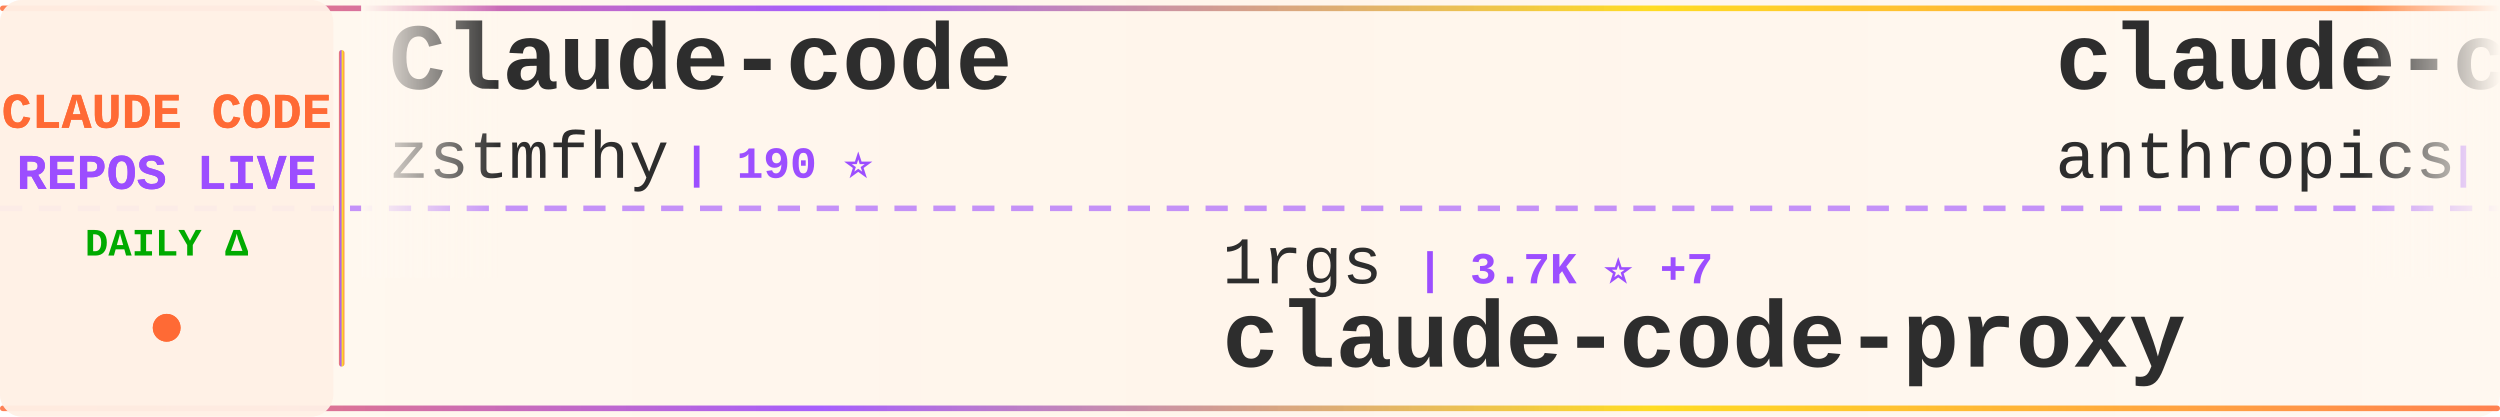
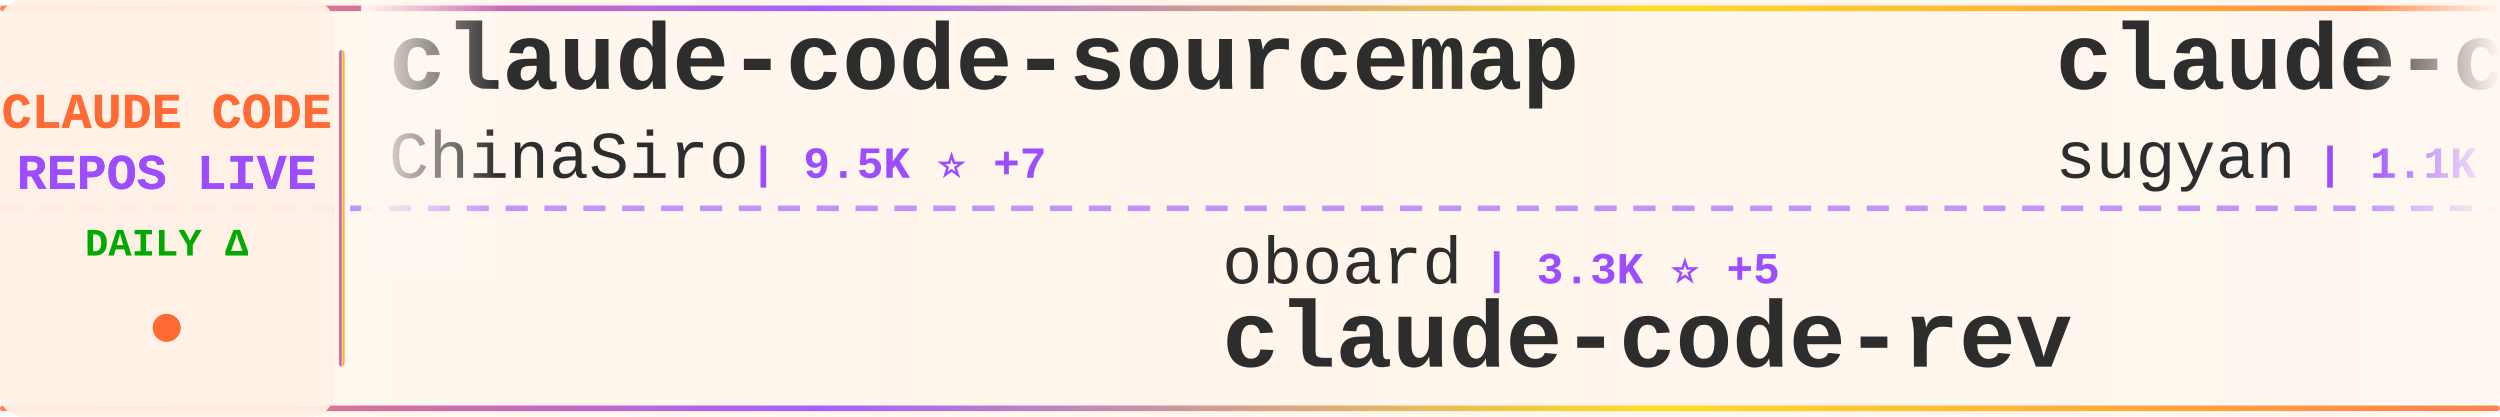
<svg xmlns="http://www.w3.org/2000/svg" width="900" height="150">
  <defs>
    <linearGradient id="tickerBg" x1="0%" y1="0%" x2="100%" y2="0%">
      <stop offset="0%" style="stop-color:#fff8f0;stop-opacity:0.98" />
      <stop offset="50%" style="stop-color:#fff5eb;stop-opacity:1" />
      <stop offset="100%" style="stop-color:#fff8f0;stop-opacity:0.98" />
    </linearGradient>
    <linearGradient id="borderGrad" x1="0%" y1="0%" x2="100%" y2="0%">
      <stop offset="0%" style="stop-color:#FF6B35;stop-opacity:0.85">
        <animate attributeName="stop-opacity" values="0.85;1;0.85" dur="2s" repeatCount="indefinite" />
      </stop>
      <stop offset="33%" style="stop-color:#9C4EFF;stop-opacity:0.9">
        <animate attributeName="stop-opacity" values="0.9;1;0.9" dur="2.2s" repeatCount="indefinite" />
      </stop>
      <stop offset="66%" style="stop-color:#FFD700;stop-opacity:0.85">
        <animate attributeName="stop-opacity" values="0.85;1;0.85" dur="1.8s" repeatCount="indefinite" />
      </stop>
      <stop offset="100%" style="stop-color:#FF6B35;stop-opacity:0.85">
        <animate attributeName="stop-opacity" values="0.85;1;0.85" dur="2s" repeatCount="indefinite" />
      </stop>
    </linearGradient>
    <filter id="textGlow">
      <feGaussianBlur stdDeviation="0.15" result="coloredBlur" />
      <feMerge>
        <feMergeNode in="coloredBlur" />
        <feMergeNode in="SourceGraphic" />
      </feMerge>
    </filter>
    <filter id="metricGlow">
      <feGaussianBlur stdDeviation="0.2" result="coloredBlur" />
      <feMerge>
        <feMergeNode in="coloredBlur" />
        <feMergeNode in="SourceGraphic" />
      </feMerge>
    </filter>
    <linearGradient id="leftFade" x1="0%" y1="0%" x2="100%" y2="0%">
      <stop offset="0%" style="stop-color:#fff8f0;stop-opacity:1" />
      <stop offset="100%" style="stop-color:#fff8f0;stop-opacity:0" />
    </linearGradient>
    <linearGradient id="rightFade" x1="0%" y1="0%" x2="100%" y2="0%">
      <stop offset="0%" style="stop-color:#fff8f0;stop-opacity:0" />
      <stop offset="100%" style="stop-color:#fff8f0;stop-opacity:1" />
    </linearGradient>
  </defs>
  <rect width="900" height="150" fill="url(#tickerBg)" rx="8" />
  <rect x="0" y="2" width="900" height="2" fill="url(#borderGrad)" rx="1" />
  <rect x="0" y="146" width="900" height="2" fill="url(#borderGrad)" rx="1" />
  <line x1="0" y1="75" x2="900" y2="75" stroke="#9C4EFF" stroke-width="2" stroke-dasharray="8 6" opacity="0.6" />
  <rect x="0" y="0" width="120" height="150" fill="#fff0e6" opacity="0.95" rx="8" />
  <text x="60" y="46" font-family="'Courier New', monospace" font-size="18" font-weight="bold" fill="#FF6B35" text-anchor="middle" filter="url(#textGlow)">
    CLAUDE CODE
  </text>
  <text x="60" y="68" font-family="'Courier New', monospace" font-size="18" font-weight="bold" fill="#9C4EFF" text-anchor="middle" filter="url(#textGlow)">
    REPOS LIVE
  </text>
  <text x="60" y="92" font-family="'Courier New', monospace" font-size="14" font-weight="bold" fill="#00aa00" text-anchor="middle">
    DAILY Δ
  </text>
  <circle cx="60" cy="118" r="5" fill="#FF6B35" filter="url(#metricGlow)">
    <animate attributeName="r" values="4;6;4" dur="1.5s" repeatCount="indefinite" />
    <animate attributeName="opacity" values="0.6;1;0.6" dur="1.5s" repeatCount="indefinite" />
  </circle>
  <rect x="122" y="18" width="2" height="114" fill="url(#borderGrad)" rx="1" />
  <clipPath id="tickerClip">
    <rect x="130" y="0" width="770" height="150" />
  </clipPath>
  <g clip-path="url(#tickerClip)">
    <g id="tickerItems">
      <animateTransform attributeName="transform" attributeType="XML" type="translate" from="0 0" to="-3000 0" dur="54s" repeatCount="indefinite" />
      <g transform="translate(0, 0)">
-         <text x="140" y="32" font-family="'Courier New', monospace" font-size="34" font-weight="bold" fill="#2d2d2d">Claude-code</text>
-         <text x="140" y="64" font-family="'Courier New', monospace" font-size="24" font-weight="normal" fill="#2d2d2d" opacity="1.0">zstmfhy</text>
-         <text x="246" y="64" font-family="'Courier New', monospace" font-size="16" font-weight="bold" fill="#9C4EFF"> | 190 ⭐</text>
+         <text x="140" y="32" font-family="'Courier New', monospace" font-size="34" font-weight="bold" fill="#2d2d2d">claude-code-sourcemap</text>
+         <text x="140" y="64" font-family="'Courier New', monospace" font-size="24" font-weight="normal" fill="#2d2d2d" opacity="1.0">ChinaSiro</text>
+         <text x="270" y="64" font-family="'Courier New', monospace" font-size="16" font-weight="bold" fill="#9C4EFF"> | 9.5K ⭐ +7</text>
      </g>
      <g transform="translate(300, 0)">
-         <text x="140" y="102" font-family="'Courier New', monospace" font-size="24" font-weight="normal" fill="#2d2d2d" opacity="1.0">1rgs</text>
-         <text x="210" y="102" font-family="'Courier New', monospace" font-size="16" font-weight="bold" fill="#9C4EFF"> | 3.7K ⭐ +7</text>
-         <text x="140" y="132" font-family="'Courier New', monospace" font-size="34" font-weight="bold" fill="#2d2d2d">claude-code-proxy</text>
+         <text x="140" y="102" font-family="'Courier New', monospace" font-size="24" font-weight="normal" fill="#2d2d2d" opacity="1.0">oboard</text>
+         <text x="234" y="102" font-family="'Courier New', monospace" font-size="16" font-weight="bold" fill="#9C4EFF"> | 3.3K ⭐ +5</text>
+         <text x="140" y="132" font-family="'Courier New', monospace" font-size="34" font-weight="bold" fill="#2d2d2d">claude-code-rev</text>
      </g>
      <g transform="translate(600, 0)">
-         <text x="140" y="32" font-family="'Courier New', monospace" font-size="34" font-weight="bold" fill="#2d2d2d">claude-code-security-rev...</text>
-         <text x="140" y="64" font-family="'Courier New', monospace" font-size="24" font-weight="normal" fill="#2d2d2d" opacity="1.0">anthropics</text>
-         <text x="282" y="64" font-family="'Courier New', monospace" font-size="16" font-weight="bold" fill="#9C4EFF"> | 5.5K ⭐ +6</text>
+         <text x="140" y="32" font-family="'Courier New', monospace" font-size="34" font-weight="bold" fill="#2d2d2d">claude-code-webui</text>
+         <text x="140" y="64" font-family="'Courier New', monospace" font-size="24" font-weight="normal" fill="#2d2d2d" opacity="1.0">sugyan</text>
+         <text x="234" y="64" font-family="'Courier New', monospace" font-size="16" font-weight="bold" fill="#9C4EFF"> | 1.1K ⭐</text>
      </g>
      <g transform="translate(900, 0)">
-         <text x="140" y="102" font-family="'Courier New', monospace" font-size="24" font-weight="normal" fill="#2d2d2d" opacity="1.0">alirezarezvani</text>
-         <text x="330" y="102" font-family="'Courier New', monospace" font-size="16" font-weight="bold" fill="#9C4EFF"> | 22.5K ⭐ +189</text>
-         <text x="140" y="132" font-family="'Courier New', monospace" font-size="34" font-weight="bold" fill="#2d2d2d">claude-skills</text>
+         <text x="140" y="102" font-family="'Courier New', monospace" font-size="24" font-weight="normal" fill="#2d2d2d" opacity="1.0">anthropics</text>
+         <text x="282" y="102" font-family="'Courier New', monospace" font-size="16" font-weight="bold" fill="#9C4EFF"> | 904 ⭐ +3</text>
+         <text x="140" y="132" font-family="'Courier New', monospace" font-size="34" font-weight="bold" fill="#2d2d2d">claude-code-base-action</text>
      </g>
      <g transform="translate(1200, 0)">
-         <text x="140" y="32" font-family="'Courier New', monospace" font-size="34" font-weight="bold" fill="#2d2d2d">awesome-claude-code</text>
-         <text x="140" y="64" font-family="'Courier New', monospace" font-size="24" font-weight="normal" fill="#2d2d2d" opacity="1.0">jqueryscript</text>
-         <text x="306" y="64" font-family="'Courier New', monospace" font-size="16" font-weight="bold" fill="#9C4EFF"> | 467 ⭐ +4</text>
+         <text x="140" y="32" font-family="'Courier New', monospace" font-size="34" font-weight="bold" fill="#2d2d2d">claude-code-tips</text>
+         <text x="140" y="64" font-family="'Courier New', monospace" font-size="24" font-weight="normal" fill="#2d2d2d" opacity="1.0">ykdojo</text>
+         <text x="234" y="64" font-family="'Courier New', monospace" font-size="16" font-weight="bold" fill="#9C4EFF"> | 9.2K ⭐ +25</text>
      </g>
      <g transform="translate(1500, 0)">
-         <text x="140" y="102" font-family="'Courier New', monospace" font-size="24" font-weight="normal" fill="#2d2d2d" opacity="1.0">luyao618</text>
-         <text x="258" y="102" font-family="'Courier New', monospace" font-size="16" font-weight="bold" fill="#9C4EFF"> | 1.6K ⭐ +5</text>
-         <text x="140" y="132" font-family="'Courier New', monospace" font-size="34" font-weight="bold" fill="#2d2d2d">Claude-Code-Source-Study</text>
+         <text x="140" y="102" font-family="'Courier New', monospace" font-size="24" font-weight="normal" fill="#2d2d2d" opacity="1.0">anthropics</text>
+         <text x="282" y="102" font-family="'Courier New', monospace" font-size="16" font-weight="bold" fill="#9C4EFF"> | 160.8K ⭐ +309</text>
+         <text x="140" y="132" font-family="'Courier New', monospace" font-size="34" font-weight="bold" fill="#2d2d2d">skills</text>
      </g>
      <g transform="translate(1800, 0)">
-         <text x="140" y="32" font-family="'Courier New', monospace" font-size="34" font-weight="bold" fill="#2d2d2d">how-claude-code-works</text>
-         <text x="140" y="64" font-family="'Courier New', monospace" font-size="24" font-weight="normal" fill="#2d2d2d" opacity="1.0">Windy3f3f3f3f</text>
-         <text x="318" y="64" font-family="'Courier New', monospace" font-size="16" font-weight="bold" fill="#9C4EFF"> | 3.2K ⭐ +16</text>
+         <text x="140" y="32" font-family="'Courier New', monospace" font-size="34" font-weight="bold" fill="#2d2d2d">claude-code-ultimate-gui...</text>
+         <text x="140" y="64" font-family="'Courier New', monospace" font-size="24" font-weight="normal" fill="#2d2d2d" opacity="1.0">FlorianBruniaux</text>
+         <text x="342" y="64" font-family="'Courier New', monospace" font-size="16" font-weight="bold" fill="#9C4EFF"> | 5.4K ⭐ +20</text>
      </g>
      <g transform="translate(2100, 0)">
-         <text x="140" y="102" font-family="'Courier New', monospace" font-size="24" font-weight="normal" fill="#2d2d2d" opacity="1.0">xu-xiang</text>
-         <text x="258" y="102" font-family="'Courier New', monospace" font-size="16" font-weight="bold" fill="#9C4EFF"> | 1.6K ⭐ +13</text>
-         <text x="140" y="132" font-family="'Courier New', monospace" font-size="34" font-weight="bold" fill="#2d2d2d">everything-claude-code-z...</text>
+         <text x="140" y="102" font-family="'Courier New', monospace" font-size="24" font-weight="normal" fill="#2d2d2d" opacity="1.0">anthropics</text>
+         <text x="282" y="102" font-family="'Courier New', monospace" font-size="16" font-weight="bold" fill="#9C4EFF"> | 5.5K ⭐ +8</text>
+         <text x="140" y="132" font-family="'Courier New', monospace" font-size="34" font-weight="bold" fill="#2d2d2d">claude-code-security-rev...</text>
      </g>
      <g transform="translate(2400, 0)">
-         <text x="140" y="32" font-family="'Courier New', monospace" font-size="34" font-weight="bold" fill="#2d2d2d">claude-code-settings</text>
-         <text x="140" y="64" font-family="'Courier New', monospace" font-size="24" font-weight="normal" fill="#2d2d2d" opacity="1.0">feiskyer</text>
-         <text x="258" y="64" font-family="'Courier New', monospace" font-size="16" font-weight="bold" fill="#9C4EFF"> | 1.6K ⭐ +1</text>
+         <text x="140" y="32" font-family="'Courier New', monospace" font-size="34" font-weight="bold" fill="#2d2d2d">claude-code-hub</text>
+         <text x="140" y="64" font-family="'Courier New', monospace" font-size="24" font-weight="normal" fill="#2d2d2d" opacity="1.0">ding113</text>
+         <text x="246" y="64" font-family="'Courier New', monospace" font-size="16" font-weight="bold" fill="#9C4EFF"> | 3.2K ⭐ +6</text>
      </g>
      <g transform="translate(2700, 0)">
-         <text x="140" y="102" font-family="'Courier New', monospace" font-size="24" font-weight="normal" fill="#2d2d2d" opacity="1.0">davila7</text>
-         <text x="246" y="102" font-family="'Courier New', monospace" font-size="16" font-weight="bold" fill="#9C4EFF"> | 29.4K ⭐ +215</text>
-         <text x="140" y="132" font-family="'Courier New', monospace" font-size="34" font-weight="bold" fill="#2d2d2d">claude-code-templates</text>
+         <text x="140" y="102" font-family="'Courier New', monospace" font-size="24" font-weight="normal" fill="#2d2d2d" opacity="1.0">RichardAtCT</text>
+         <text x="294" y="102" font-family="'Courier New', monospace" font-size="16" font-weight="bold" fill="#9C4EFF"> | 2.7K ⭐ +2</text>
+         <text x="140" y="132" font-family="'Courier New', monospace" font-size="34" font-weight="bold" fill="#2d2d2d">claude-code-telegram</text>
      </g>
      <g transform="translate(3000, 0)">
-         <text x="140" y="32" font-family="'Courier New', monospace" font-size="34" font-weight="bold" fill="#2d2d2d">Claude-code</text>
-         <text x="140" y="64" font-family="'Courier New', monospace" font-size="24" font-weight="normal" fill="#2d2d2d" opacity="1.0">zstmfhy</text>
-         <text x="246" y="64" font-family="'Courier New', monospace" font-size="16" font-weight="bold" fill="#9C4EFF"> | 190 ⭐</text>
+         <text x="140" y="32" font-family="'Courier New', monospace" font-size="34" font-weight="bold" fill="#2d2d2d">claude-code-sourcemap</text>
+         <text x="140" y="64" font-family="'Courier New', monospace" font-size="24" font-weight="normal" fill="#2d2d2d" opacity="1.0">ChinaSiro</text>
+         <text x="270" y="64" font-family="'Courier New', monospace" font-size="16" font-weight="bold" fill="#9C4EFF"> | 9.5K ⭐ +7</text>
      </g>
      <g transform="translate(3300, 0)">
-         <text x="140" y="102" font-family="'Courier New', monospace" font-size="24" font-weight="normal" fill="#2d2d2d" opacity="1.0">1rgs</text>
-         <text x="210" y="102" font-family="'Courier New', monospace" font-size="16" font-weight="bold" fill="#9C4EFF"> | 3.7K ⭐ +7</text>
-         <text x="140" y="132" font-family="'Courier New', monospace" font-size="34" font-weight="bold" fill="#2d2d2d">claude-code-proxy</text>
+         <text x="140" y="102" font-family="'Courier New', monospace" font-size="24" font-weight="normal" fill="#2d2d2d" opacity="1.0">oboard</text>
+         <text x="234" y="102" font-family="'Courier New', monospace" font-size="16" font-weight="bold" fill="#9C4EFF"> | 3.3K ⭐ +5</text>
+         <text x="140" y="132" font-family="'Courier New', monospace" font-size="34" font-weight="bold" fill="#2d2d2d">claude-code-rev</text>
      </g>
      <g transform="translate(3600, 0)">
-         <text x="140" y="32" font-family="'Courier New', monospace" font-size="34" font-weight="bold" fill="#2d2d2d">claude-code-security-rev...</text>
-         <text x="140" y="64" font-family="'Courier New', monospace" font-size="24" font-weight="normal" fill="#2d2d2d" opacity="1.0">anthropics</text>
-         <text x="282" y="64" font-family="'Courier New', monospace" font-size="16" font-weight="bold" fill="#9C4EFF"> | 5.5K ⭐ +6</text>
+         <text x="140" y="32" font-family="'Courier New', monospace" font-size="34" font-weight="bold" fill="#2d2d2d">claude-code-webui</text>
+         <text x="140" y="64" font-family="'Courier New', monospace" font-size="24" font-weight="normal" fill="#2d2d2d" opacity="1.0">sugyan</text>
+         <text x="234" y="64" font-family="'Courier New', monospace" font-size="16" font-weight="bold" fill="#9C4EFF"> | 1.1K ⭐</text>
      </g>
      <g transform="translate(3900, 0)">
-         <text x="140" y="102" font-family="'Courier New', monospace" font-size="24" font-weight="normal" fill="#2d2d2d" opacity="1.0">alirezarezvani</text>
-         <text x="330" y="102" font-family="'Courier New', monospace" font-size="16" font-weight="bold" fill="#9C4EFF"> | 22.5K ⭐ +189</text>
-         <text x="140" y="132" font-family="'Courier New', monospace" font-size="34" font-weight="bold" fill="#2d2d2d">claude-skills</text>
+         <text x="140" y="102" font-family="'Courier New', monospace" font-size="24" font-weight="normal" fill="#2d2d2d" opacity="1.0">anthropics</text>
+         <text x="282" y="102" font-family="'Courier New', monospace" font-size="16" font-weight="bold" fill="#9C4EFF"> | 904 ⭐ +3</text>
+         <text x="140" y="132" font-family="'Courier New', monospace" font-size="34" font-weight="bold" fill="#2d2d2d">claude-code-base-action</text>
      </g>
    </g>
  </g>
  <rect x="130" y="0" width="50" height="100" fill="url(#leftFade)" />
  <rect x="850" y="0" width="50" height="100" fill="url(#rightFade)" />
</svg>
